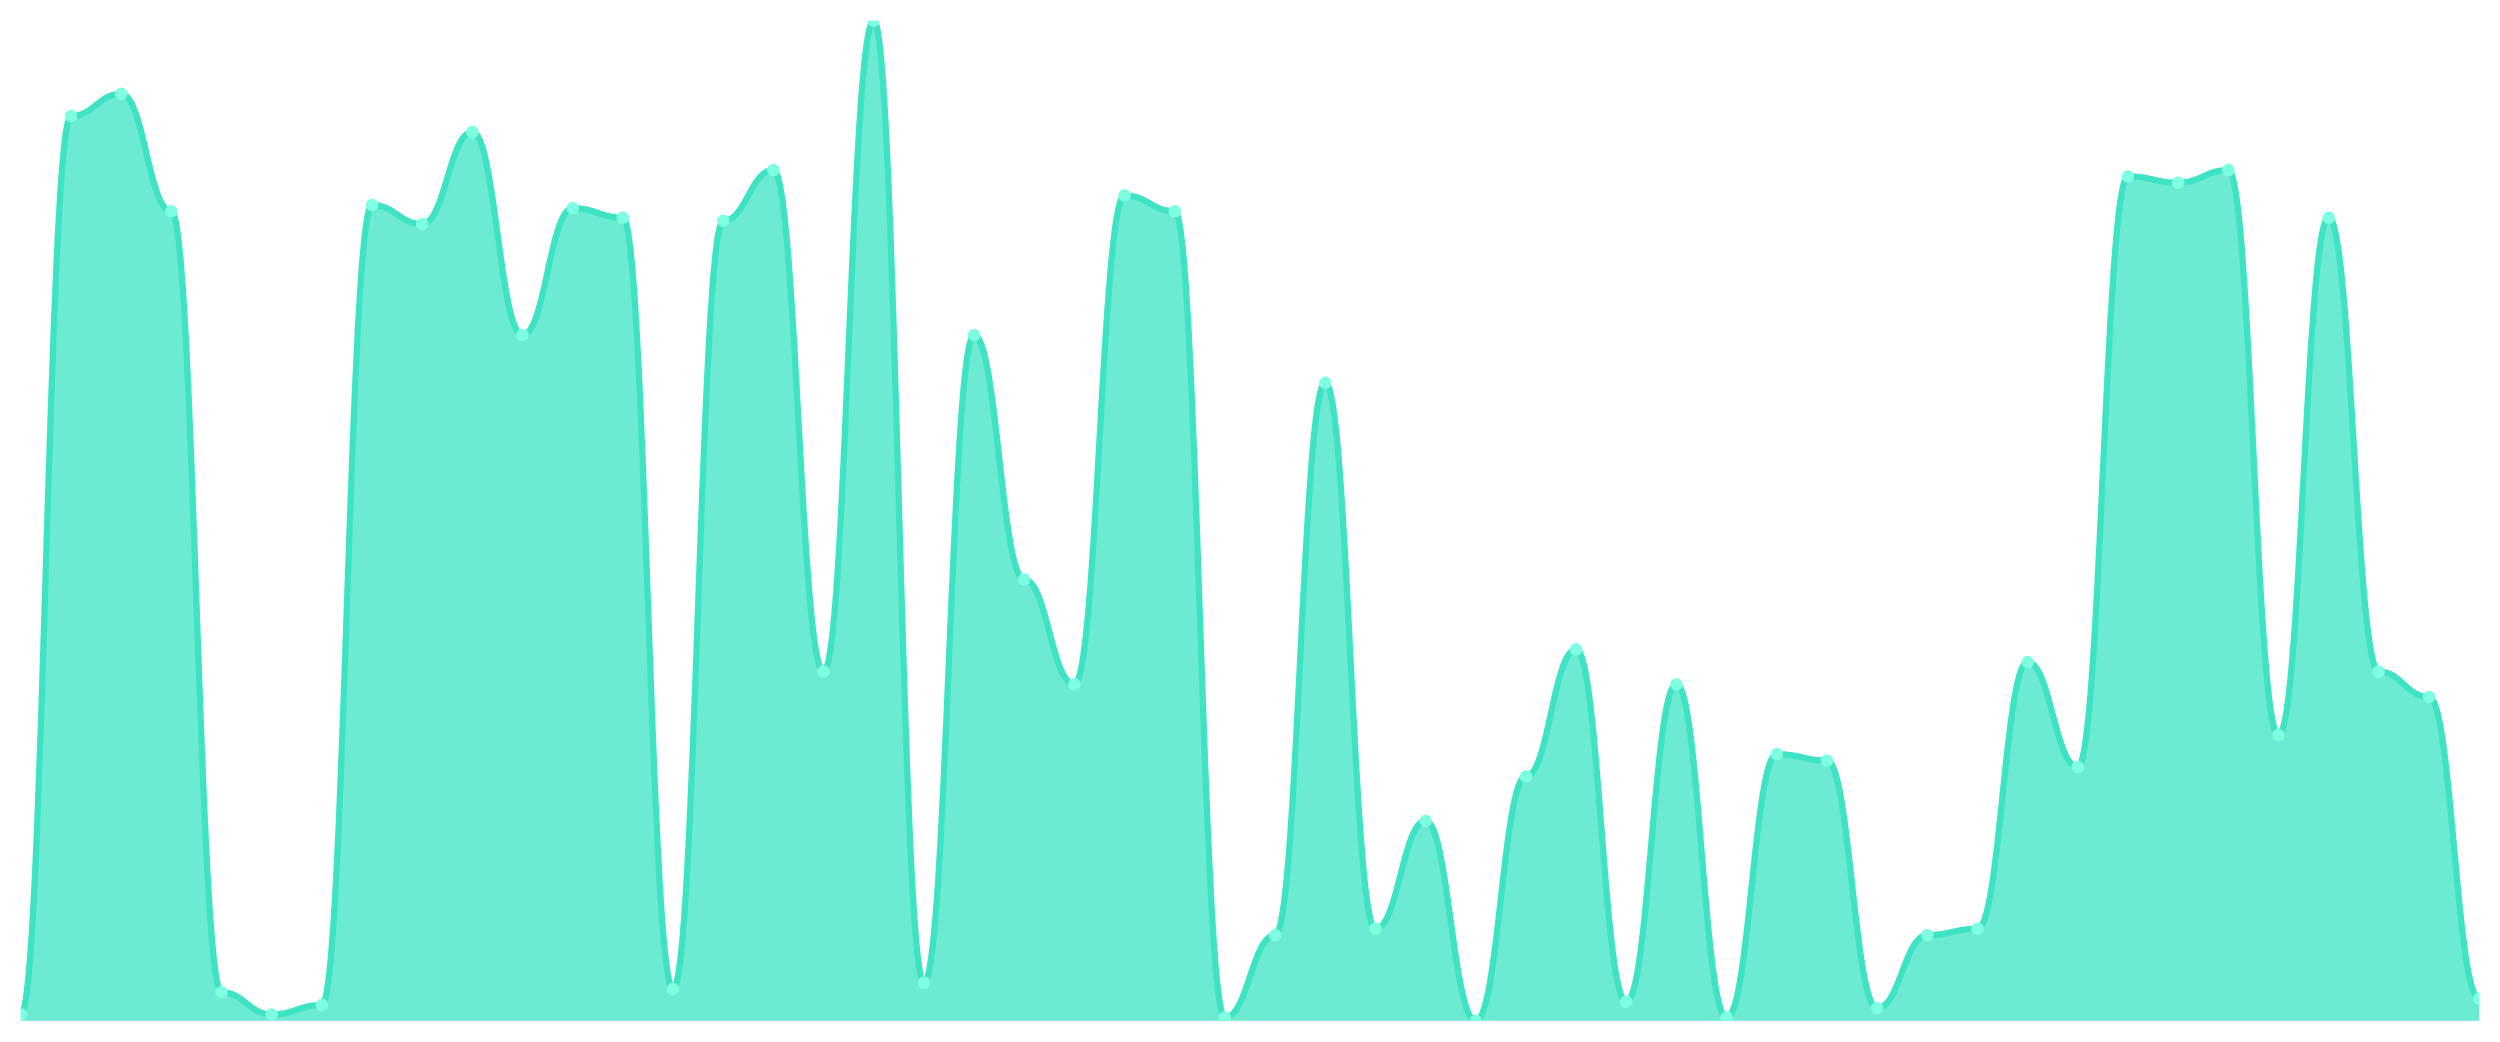
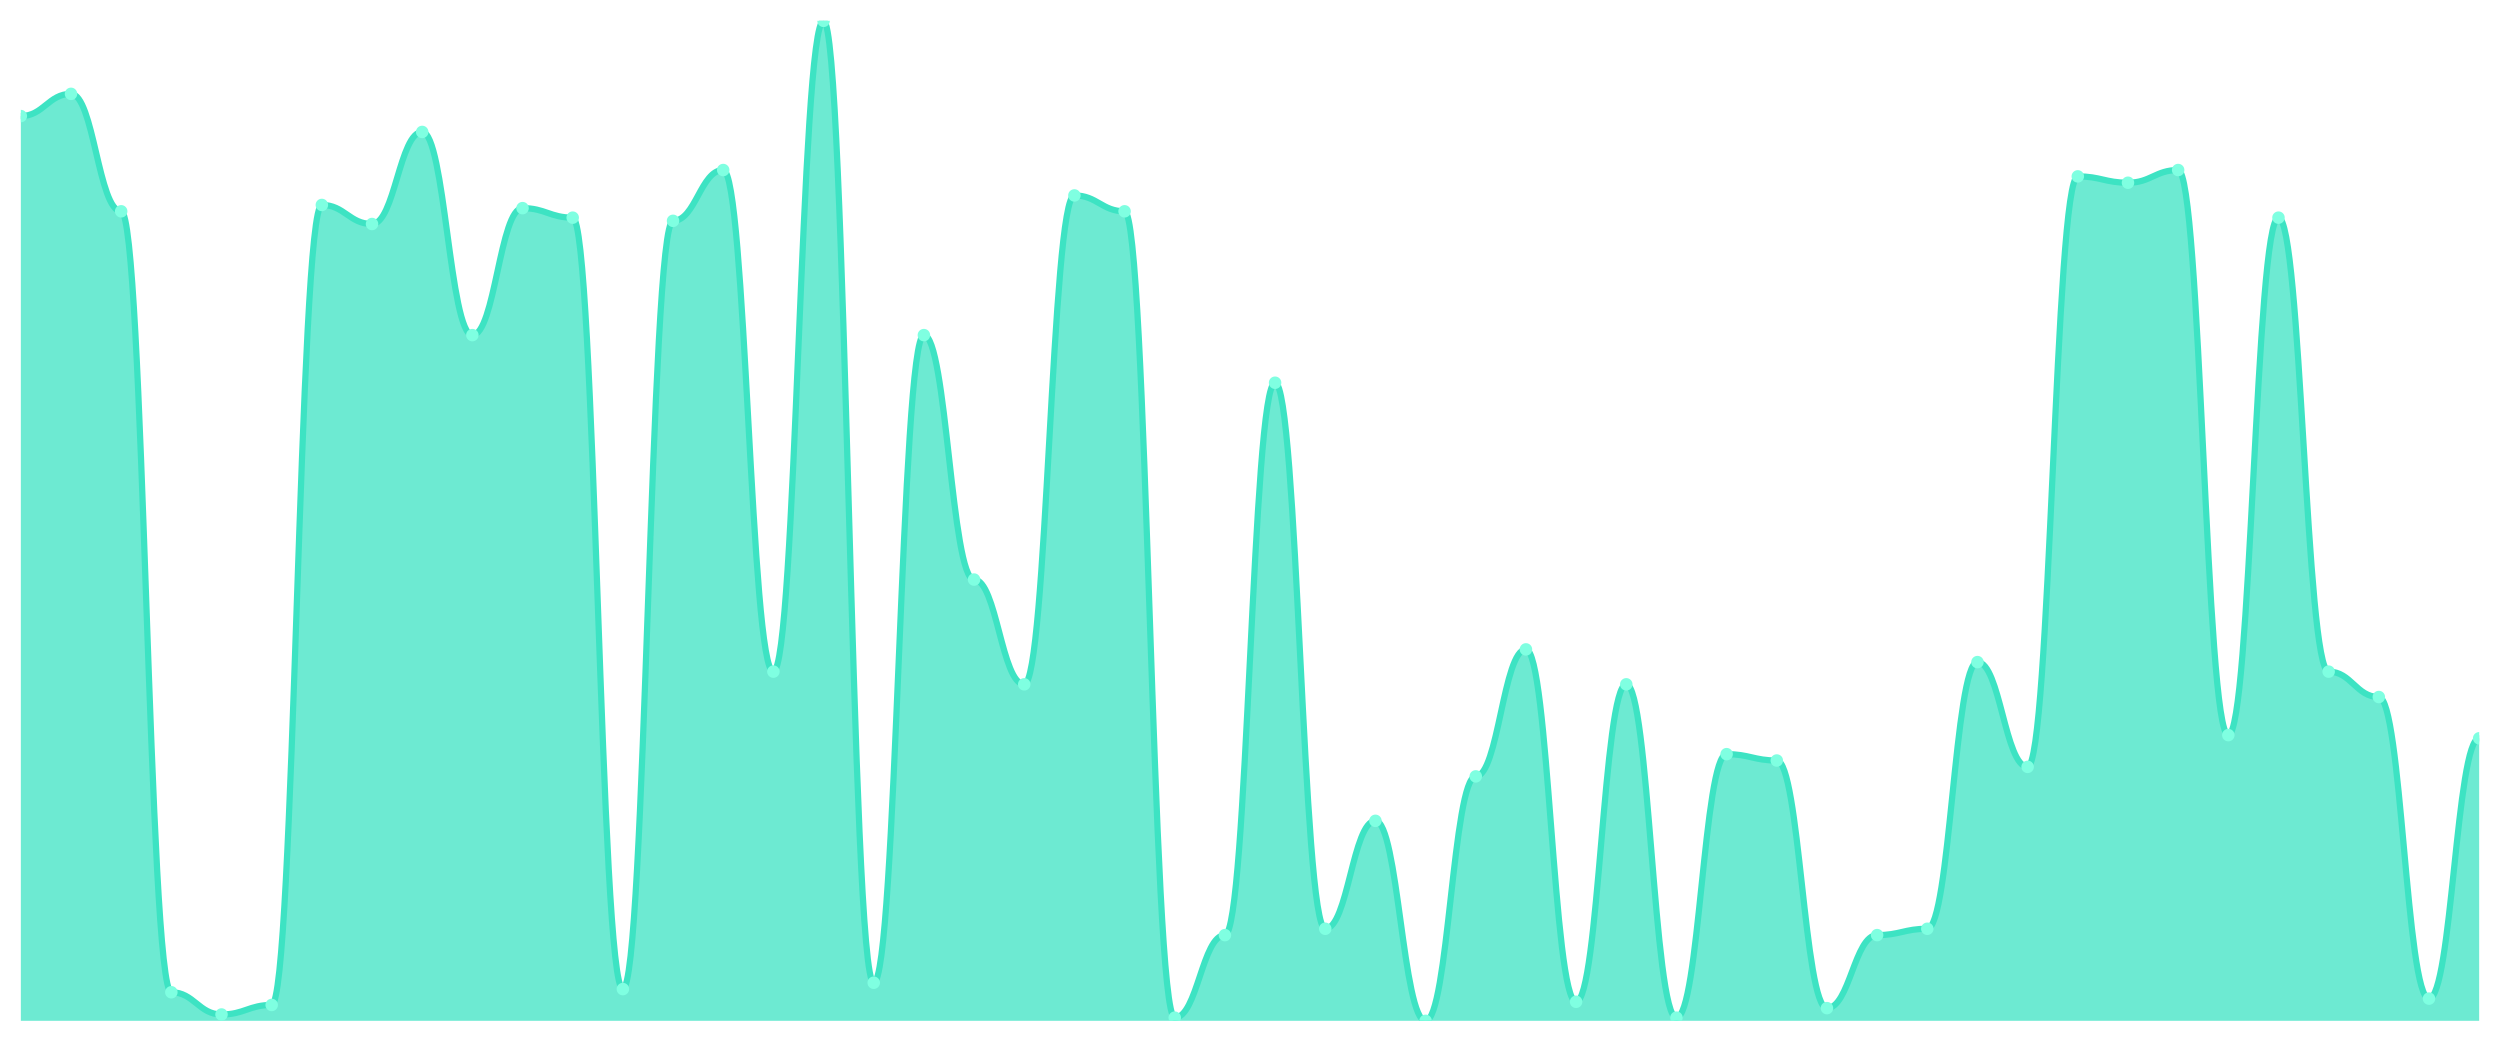
<svg xmlns="http://www.w3.org/2000/svg" viewBox="0 0 1200 500" width="1200" height="500">
  <defs>
    <clipPath id="c">
      <rect x="10" y="10" width="1180" height="480" />
    </clipPath>
  </defs>
  <rect width="1200" height="500" fill="none" />
  <g clip-path="url(#c)">
-     <path d="M 10,490 L 10,486.952 C 20.837,486.952 23.245,55.714 34.082,55.714 C 44.918,55.714 47.327,45.048 58.163,45.048 C 69,45.048 71.408,101.429 82.245,101.429 C 93.082,101.429 95.49,476.286 106.327,476.286 C 117.163,476.286 119.571,486.952 130.408,486.952 C 141.245,486.952 143.653,482.381 154.49,482.381 C 165.327,482.381 167.735,98.381 178.571,98.381 C 189.408,98.381 191.816,107.524 202.653,107.524 C 213.49,107.524 215.898,63.333 226.735,63.333 C 237.571,63.333 239.98,160.857 250.816,160.857 C 261.653,160.857 264.061,99.905 274.898,99.905 C 285.735,99.905 288.143,104.476 298.98,104.476 C 309.816,104.476 312.224,474.762 323.061,474.762 C 333.898,474.762 336.306,106 347.143,106 C 357.98,106 360.388,81.619 371.224,81.619 C 382.061,81.619 384.469,322.381 395.306,322.381 C 406.143,322.381 408.551,10 419.388,10 C 430.224,10 432.633,471.714 443.469,471.714 C 454.306,471.714 456.714,160.857 467.551,160.857 C 478.388,160.857 480.796,278.19 491.633,278.19 C 502.469,278.19 504.878,328.476 515.714,328.476 C 526.551,328.476 528.959,93.81 539.796,93.81 C 550.633,93.81 553.041,101.429 563.878,101.429 C 574.714,101.429 577.122,488.476 587.959,488.476 C 598.796,488.476 601.204,448.857 612.041,448.857 C 622.878,448.857 625.286,183.714 636.122,183.714 C 646.959,183.714 649.367,445.81 660.204,445.81 C 671.041,445.81 673.449,394 684.286,394 C 695.122,394 697.531,490 708.367,490 C 719.204,490 721.612,372.667 732.449,372.667 C 743.286,372.667 745.694,311.714 756.531,311.714 C 767.367,311.714 769.776,480.857 780.612,480.857 C 791.449,480.857 793.857,328.476 804.694,328.476 C 815.531,328.476 817.939,488.476 828.776,488.476 C 839.612,488.476 842.02,362 852.857,362 C 863.694,362 866.102,365.048 876.939,365.048 C 887.776,365.048 890.184,483.905 901.02,483.905 C 911.857,483.905 914.265,448.857 925.102,448.857 C 935.939,448.857 938.347,445.81 949.184,445.81 C 960.02,445.81 962.429,317.81 973.265,317.81 C 984.102,317.81 986.51,368.095 997.347,368.095 C 1008.184,368.095 1010.592,84.667 1021.429,84.667 C 1032.265,84.667 1034.673,87.714 1045.51,87.714 C 1056.347,87.714 1058.755,81.619 1069.592,81.619 C 1080.429,81.619 1082.837,352.857 1093.673,352.857 C 1104.51,352.857 1106.918,104.476 1117.755,104.476 C 1128.592,104.476 1131,322.381 1141.837,322.381 C 1152.673,322.381 1155.082,334.571 1165.918,334.571 C 1176.755,334.571 1179.163,479.333 1190,479.333 L 1190,490 Z" fill="rgba(61,227,195,0.75)" />
-     <path d="M 10,486.952 C 20.837,486.952 23.245,55.714 34.082,55.714 C 44.918,55.714 47.327,45.048 58.163,45.048 C 69,45.048 71.408,101.429 82.245,101.429 C 93.082,101.429 95.49,476.286 106.327,476.286 C 117.163,476.286 119.571,486.952 130.408,486.952 C 141.245,486.952 143.653,482.381 154.49,482.381 C 165.327,482.381 167.735,98.381 178.571,98.381 C 189.408,98.381 191.816,107.524 202.653,107.524 C 213.49,107.524 215.898,63.333 226.735,63.333 C 237.571,63.333 239.98,160.857 250.816,160.857 C 261.653,160.857 264.061,99.905 274.898,99.905 C 285.735,99.905 288.143,104.476 298.98,104.476 C 309.816,104.476 312.224,474.762 323.061,474.762 C 333.898,474.762 336.306,106 347.143,106 C 357.98,106 360.388,81.619 371.224,81.619 C 382.061,81.619 384.469,322.381 395.306,322.381 C 406.143,322.381 408.551,10 419.388,10 C 430.224,10 432.633,471.714 443.469,471.714 C 454.306,471.714 456.714,160.857 467.551,160.857 C 478.388,160.857 480.796,278.19 491.633,278.19 C 502.469,278.19 504.878,328.476 515.714,328.476 C 526.551,328.476 528.959,93.81 539.796,93.81 C 550.633,93.81 553.041,101.429 563.878,101.429 C 574.714,101.429 577.122,488.476 587.959,488.476 C 598.796,488.476 601.204,448.857 612.041,448.857 C 622.878,448.857 625.286,183.714 636.122,183.714 C 646.959,183.714 649.367,445.81 660.204,445.81 C 671.041,445.81 673.449,394 684.286,394 C 695.122,394 697.531,490 708.367,490 C 719.204,490 721.612,372.667 732.449,372.667 C 743.286,372.667 745.694,311.714 756.531,311.714 C 767.367,311.714 769.776,480.857 780.612,480.857 C 791.449,480.857 793.857,328.476 804.694,328.476 C 815.531,328.476 817.939,488.476 828.776,488.476 C 839.612,488.476 842.02,362 852.857,362 C 863.694,362 866.102,365.048 876.939,365.048 C 887.776,365.048 890.184,483.905 901.02,483.905 C 911.857,483.905 914.265,448.857 925.102,448.857 C 935.939,448.857 938.347,445.81 949.184,445.81 C 960.02,445.81 962.429,317.81 973.265,317.81 C 984.102,317.81 986.51,368.095 997.347,368.095 C 1008.184,368.095 1010.592,84.667 1021.429,84.667 C 1032.265,84.667 1034.673,87.714 1045.51,87.714 C 1056.347,87.714 1058.755,81.619 1069.592,81.619 C 1080.429,81.619 1082.837,352.857 1093.673,352.857 C 1104.51,352.857 1106.918,104.476 1117.755,104.476 C 1128.592,104.476 1131,322.381 1141.837,322.381 C 1152.673,322.381 1155.082,334.571 1165.918,334.571 C 1176.755,334.571 1179.163,479.333 1190,479.333" fill="none" stroke="#3de3c3" stroke-width="3" stroke-linecap="round" stroke-linejoin="round" />
-     <circle cx="10" cy="486.952" r="3" fill="#7fffe1" />
-     <circle cx="34.082" cy="55.714" r="3" fill="#7fffe1" />
-     <circle cx="58.163" cy="45.048" r="3" fill="#7fffe1" />
-     <circle cx="82.245" cy="101.429" r="3" fill="#7fffe1" />
-     <circle cx="106.327" cy="476.286" r="3" fill="#7fffe1" />
-     <circle cx="130.408" cy="486.952" r="3" fill="#7fffe1" />
-     <circle cx="154.49" cy="482.381" r="3" fill="#7fffe1" />
-     <circle cx="178.571" cy="98.381" r="3" fill="#7fffe1" />
-     <circle cx="202.653" cy="107.524" r="3" fill="#7fffe1" />
-     <circle cx="226.735" cy="63.333" r="3" fill="#7fffe1" />
-     <circle cx="250.816" cy="160.857" r="3" fill="#7fffe1" />
-     <circle cx="274.898" cy="99.905" r="3" fill="#7fffe1" />
-     <circle cx="298.98" cy="104.476" r="3" fill="#7fffe1" />
-     <circle cx="323.061" cy="474.762" r="3" fill="#7fffe1" />
-     <circle cx="347.143" cy="106" r="3" fill="#7fffe1" />
-     <circle cx="371.224" cy="81.619" r="3" fill="#7fffe1" />
-     <circle cx="395.306" cy="322.381" r="3" fill="#7fffe1" />
-     <circle cx="419.388" cy="10" r="3" fill="#7fffe1" />
-     <circle cx="443.469" cy="471.714" r="3" fill="#7fffe1" />
-     <circle cx="467.551" cy="160.857" r="3" fill="#7fffe1" />
-     <circle cx="491.633" cy="278.19" r="3" fill="#7fffe1" />
-     <circle cx="515.714" cy="328.476" r="3" fill="#7fffe1" />
-     <circle cx="539.796" cy="93.81" r="3" fill="#7fffe1" />
-     <circle cx="563.878" cy="101.429" r="3" fill="#7fffe1" />
-     <circle cx="587.959" cy="488.476" r="3" fill="#7fffe1" />
-     <circle cx="612.041" cy="448.857" r="3" fill="#7fffe1" />
-     <circle cx="636.122" cy="183.714" r="3" fill="#7fffe1" />
-     <circle cx="660.204" cy="445.81" r="3" fill="#7fffe1" />
-     <circle cx="684.286" cy="394" r="3" fill="#7fffe1" />
-     <circle cx="708.367" cy="490" r="3" fill="#7fffe1" />
-     <circle cx="732.449" cy="372.667" r="3" fill="#7fffe1" />
-     <circle cx="756.531" cy="311.714" r="3" fill="#7fffe1" />
-     <circle cx="780.612" cy="480.857" r="3" fill="#7fffe1" />
-     <circle cx="804.694" cy="328.476" r="3" fill="#7fffe1" />
-     <circle cx="828.776" cy="488.476" r="3" fill="#7fffe1" />
-     <circle cx="852.857" cy="362" r="3" fill="#7fffe1" />
-     <circle cx="876.939" cy="365.048" r="3" fill="#7fffe1" />
-     <circle cx="901.02" cy="483.905" r="3" fill="#7fffe1" />
-     <circle cx="925.102" cy="448.857" r="3" fill="#7fffe1" />
-     <circle cx="949.184" cy="445.81" r="3" fill="#7fffe1" />
-     <circle cx="973.265" cy="317.81" r="3" fill="#7fffe1" />
-     <circle cx="997.347" cy="368.095" r="3" fill="#7fffe1" />
-     <circle cx="1021.429" cy="84.667" r="3" fill="#7fffe1" />
-     <circle cx="1045.51" cy="87.714" r="3" fill="#7fffe1" />
-     <circle cx="1069.592" cy="81.619" r="3" fill="#7fffe1" />
-     <circle cx="1093.673" cy="352.857" r="3" fill="#7fffe1" />
-     <circle cx="1117.755" cy="104.476" r="3" fill="#7fffe1" />
-     <circle cx="1141.837" cy="322.381" r="3" fill="#7fffe1" />
-     <circle cx="1165.918" cy="334.571" r="3" fill="#7fffe1" />
-     <circle cx="1190" cy="479.333" r="3" fill="#7fffe1" />
+     <path d="M 10,490 L 10,55.714 C 20.837,55.714 23.245,45.048 34.082,45.048 C 44.918,45.048 47.327,101.429 58.163,101.429 C 69,101.429 71.408,476.286 82.245,476.286 C 93.082,476.286 95.49,486.952 106.327,486.952 C 117.163,486.952 119.571,482.381 130.408,482.381 C 141.245,482.381 143.653,98.381 154.49,98.381 C 165.327,98.381 167.735,107.524 178.571,107.524 C 189.408,107.524 191.816,63.333 202.653,63.333 C 213.49,63.333 215.898,160.857 226.735,160.857 C 237.571,160.857 239.98,99.905 250.816,99.905 C 261.653,99.905 264.061,104.476 274.898,104.476 C 285.735,104.476 288.143,474.762 298.98,474.762 C 309.816,474.762 312.224,106 323.061,106 C 333.898,106 336.306,81.619 347.143,81.619 C 357.98,81.619 360.388,322.381 371.224,322.381 C 382.061,322.381 384.469,10 395.306,10 C 406.143,10 408.551,471.714 419.388,471.714 C 430.224,471.714 432.633,160.857 443.469,160.857 C 454.306,160.857 456.714,278.19 467.551,278.19 C 478.388,278.19 480.796,328.476 491.633,328.476 C 502.469,328.476 504.878,93.81 515.714,93.81 C 526.551,93.81 528.959,101.429 539.796,101.429 C 550.633,101.429 553.041,488.476 563.878,488.476 C 574.714,488.476 577.122,448.857 587.959,448.857 C 598.796,448.857 601.204,183.714 612.041,183.714 C 622.878,183.714 625.286,445.81 636.122,445.81 C 646.959,445.81 649.367,394 660.204,394 C 671.041,394 673.449,490 684.286,490 C 695.122,490 697.531,372.667 708.367,372.667 C 719.204,372.667 721.612,311.714 732.449,311.714 C 743.286,311.714 745.694,480.857 756.531,480.857 C 767.367,480.857 769.776,328.476 780.612,328.476 C 791.449,328.476 793.857,488.476 804.694,488.476 C 815.531,488.476 817.939,362 828.776,362 C 839.612,362 842.02,365.048 852.857,365.048 C 863.694,365.048 866.102,483.905 876.939,483.905 C 887.776,483.905 890.184,448.857 901.02,448.857 C 911.857,448.857 914.265,445.81 925.102,445.81 C 935.939,445.81 938.347,317.81 949.184,317.81 C 960.02,317.81 962.429,368.095 973.265,368.095 C 984.102,368.095 986.51,84.667 997.347,84.667 C 1008.184,84.667 1010.592,87.714 1021.429,87.714 C 1032.265,87.714 1034.673,81.619 1045.51,81.619 C 1056.347,81.619 1058.755,352.857 1069.592,352.857 C 1080.429,352.857 1082.837,104.476 1093.673,104.476 C 1104.51,104.476 1106.918,322.381 1117.755,322.381 C 1128.592,322.381 1131,334.571 1141.837,334.571 C 1152.673,334.571 1155.082,479.333 1165.918,479.333 C 1176.755,479.333 1179.163,354.381 1190,354.381 L 1190,490 Z" fill="rgba(61,227,195,0.75)" />
+     <path d="M 10,55.714 C 20.837,55.714 23.245,45.048 34.082,45.048 C 44.918,45.048 47.327,101.429 58.163,101.429 C 69,101.429 71.408,476.286 82.245,476.286 C 93.082,476.286 95.49,486.952 106.327,486.952 C 117.163,486.952 119.571,482.381 130.408,482.381 C 141.245,482.381 143.653,98.381 154.49,98.381 C 165.327,98.381 167.735,107.524 178.571,107.524 C 189.408,107.524 191.816,63.333 202.653,63.333 C 213.49,63.333 215.898,160.857 226.735,160.857 C 237.571,160.857 239.98,99.905 250.816,99.905 C 261.653,99.905 264.061,104.476 274.898,104.476 C 285.735,104.476 288.143,474.762 298.98,474.762 C 309.816,474.762 312.224,106 323.061,106 C 333.898,106 336.306,81.619 347.143,81.619 C 357.98,81.619 360.388,322.381 371.224,322.381 C 382.061,322.381 384.469,10 395.306,10 C 406.143,10 408.551,471.714 419.388,471.714 C 430.224,471.714 432.633,160.857 443.469,160.857 C 454.306,160.857 456.714,278.19 467.551,278.19 C 478.388,278.19 480.796,328.476 491.633,328.476 C 502.469,328.476 504.878,93.81 515.714,93.81 C 526.551,93.81 528.959,101.429 539.796,101.429 C 550.633,101.429 553.041,488.476 563.878,488.476 C 574.714,488.476 577.122,448.857 587.959,448.857 C 598.796,448.857 601.204,183.714 612.041,183.714 C 622.878,183.714 625.286,445.81 636.122,445.81 C 646.959,445.81 649.367,394 660.204,394 C 671.041,394 673.449,490 684.286,490 C 695.122,490 697.531,372.667 708.367,372.667 C 719.204,372.667 721.612,311.714 732.449,311.714 C 743.286,311.714 745.694,480.857 756.531,480.857 C 767.367,480.857 769.776,328.476 780.612,328.476 C 791.449,328.476 793.857,488.476 804.694,488.476 C 815.531,488.476 817.939,362 828.776,362 C 839.612,362 842.02,365.048 852.857,365.048 C 863.694,365.048 866.102,483.905 876.939,483.905 C 887.776,483.905 890.184,448.857 901.02,448.857 C 911.857,448.857 914.265,445.81 925.102,445.81 C 935.939,445.81 938.347,317.81 949.184,317.81 C 960.02,317.81 962.429,368.095 973.265,368.095 C 984.102,368.095 986.51,84.667 997.347,84.667 C 1008.184,84.667 1010.592,87.714 1021.429,87.714 C 1032.265,87.714 1034.673,81.619 1045.51,81.619 C 1056.347,81.619 1058.755,352.857 1069.592,352.857 C 1080.429,352.857 1082.837,104.476 1093.673,104.476 C 1104.51,104.476 1106.918,322.381 1117.755,322.381 C 1128.592,322.381 1131,334.571 1141.837,334.571 C 1152.673,334.571 1155.082,479.333 1165.918,479.333 C 1176.755,479.333 1179.163,354.381 1190,354.381" fill="none" stroke="#3de3c3" stroke-width="3" stroke-linecap="round" stroke-linejoin="round" />
+     <circle cx="10" cy="55.714" r="3" fill="#7fffe1" />
+     <circle cx="34.082" cy="45.048" r="3" fill="#7fffe1" />
+     <circle cx="58.163" cy="101.429" r="3" fill="#7fffe1" />
+     <circle cx="82.245" cy="476.286" r="3" fill="#7fffe1" />
+     <circle cx="106.327" cy="486.952" r="3" fill="#7fffe1" />
+     <circle cx="130.408" cy="482.381" r="3" fill="#7fffe1" />
+     <circle cx="154.49" cy="98.381" r="3" fill="#7fffe1" />
+     <circle cx="178.571" cy="107.524" r="3" fill="#7fffe1" />
+     <circle cx="202.653" cy="63.333" r="3" fill="#7fffe1" />
+     <circle cx="226.735" cy="160.857" r="3" fill="#7fffe1" />
+     <circle cx="250.816" cy="99.905" r="3" fill="#7fffe1" />
+     <circle cx="274.898" cy="104.476" r="3" fill="#7fffe1" />
+     <circle cx="298.98" cy="474.762" r="3" fill="#7fffe1" />
+     <circle cx="323.061" cy="106" r="3" fill="#7fffe1" />
+     <circle cx="347.143" cy="81.619" r="3" fill="#7fffe1" />
+     <circle cx="371.224" cy="322.381" r="3" fill="#7fffe1" />
+     <circle cx="395.306" cy="10" r="3" fill="#7fffe1" />
+     <circle cx="419.388" cy="471.714" r="3" fill="#7fffe1" />
+     <circle cx="443.469" cy="160.857" r="3" fill="#7fffe1" />
+     <circle cx="467.551" cy="278.19" r="3" fill="#7fffe1" />
+     <circle cx="491.633" cy="328.476" r="3" fill="#7fffe1" />
+     <circle cx="515.714" cy="93.81" r="3" fill="#7fffe1" />
+     <circle cx="539.796" cy="101.429" r="3" fill="#7fffe1" />
+     <circle cx="563.878" cy="488.476" r="3" fill="#7fffe1" />
+     <circle cx="587.959" cy="448.857" r="3" fill="#7fffe1" />
+     <circle cx="612.041" cy="183.714" r="3" fill="#7fffe1" />
+     <circle cx="636.122" cy="445.81" r="3" fill="#7fffe1" />
+     <circle cx="660.204" cy="394" r="3" fill="#7fffe1" />
+     <circle cx="684.286" cy="490" r="3" fill="#7fffe1" />
+     <circle cx="708.367" cy="372.667" r="3" fill="#7fffe1" />
+     <circle cx="732.449" cy="311.714" r="3" fill="#7fffe1" />
+     <circle cx="756.531" cy="480.857" r="3" fill="#7fffe1" />
+     <circle cx="780.612" cy="328.476" r="3" fill="#7fffe1" />
+     <circle cx="804.694" cy="488.476" r="3" fill="#7fffe1" />
+     <circle cx="828.776" cy="362" r="3" fill="#7fffe1" />
+     <circle cx="852.857" cy="365.048" r="3" fill="#7fffe1" />
+     <circle cx="876.939" cy="483.905" r="3" fill="#7fffe1" />
+     <circle cx="901.02" cy="448.857" r="3" fill="#7fffe1" />
+     <circle cx="925.102" cy="445.81" r="3" fill="#7fffe1" />
+     <circle cx="949.184" cy="317.81" r="3" fill="#7fffe1" />
+     <circle cx="973.265" cy="368.095" r="3" fill="#7fffe1" />
+     <circle cx="997.347" cy="84.667" r="3" fill="#7fffe1" />
+     <circle cx="1021.429" cy="87.714" r="3" fill="#7fffe1" />
+     <circle cx="1045.51" cy="81.619" r="3" fill="#7fffe1" />
+     <circle cx="1069.592" cy="352.857" r="3" fill="#7fffe1" />
+     <circle cx="1093.673" cy="104.476" r="3" fill="#7fffe1" />
+     <circle cx="1117.755" cy="322.381" r="3" fill="#7fffe1" />
+     <circle cx="1141.837" cy="334.571" r="3" fill="#7fffe1" />
+     <circle cx="1165.918" cy="479.333" r="3" fill="#7fffe1" />
+     <circle cx="1190" cy="354.381" r="3" fill="#7fffe1" />
  </g>
</svg>
